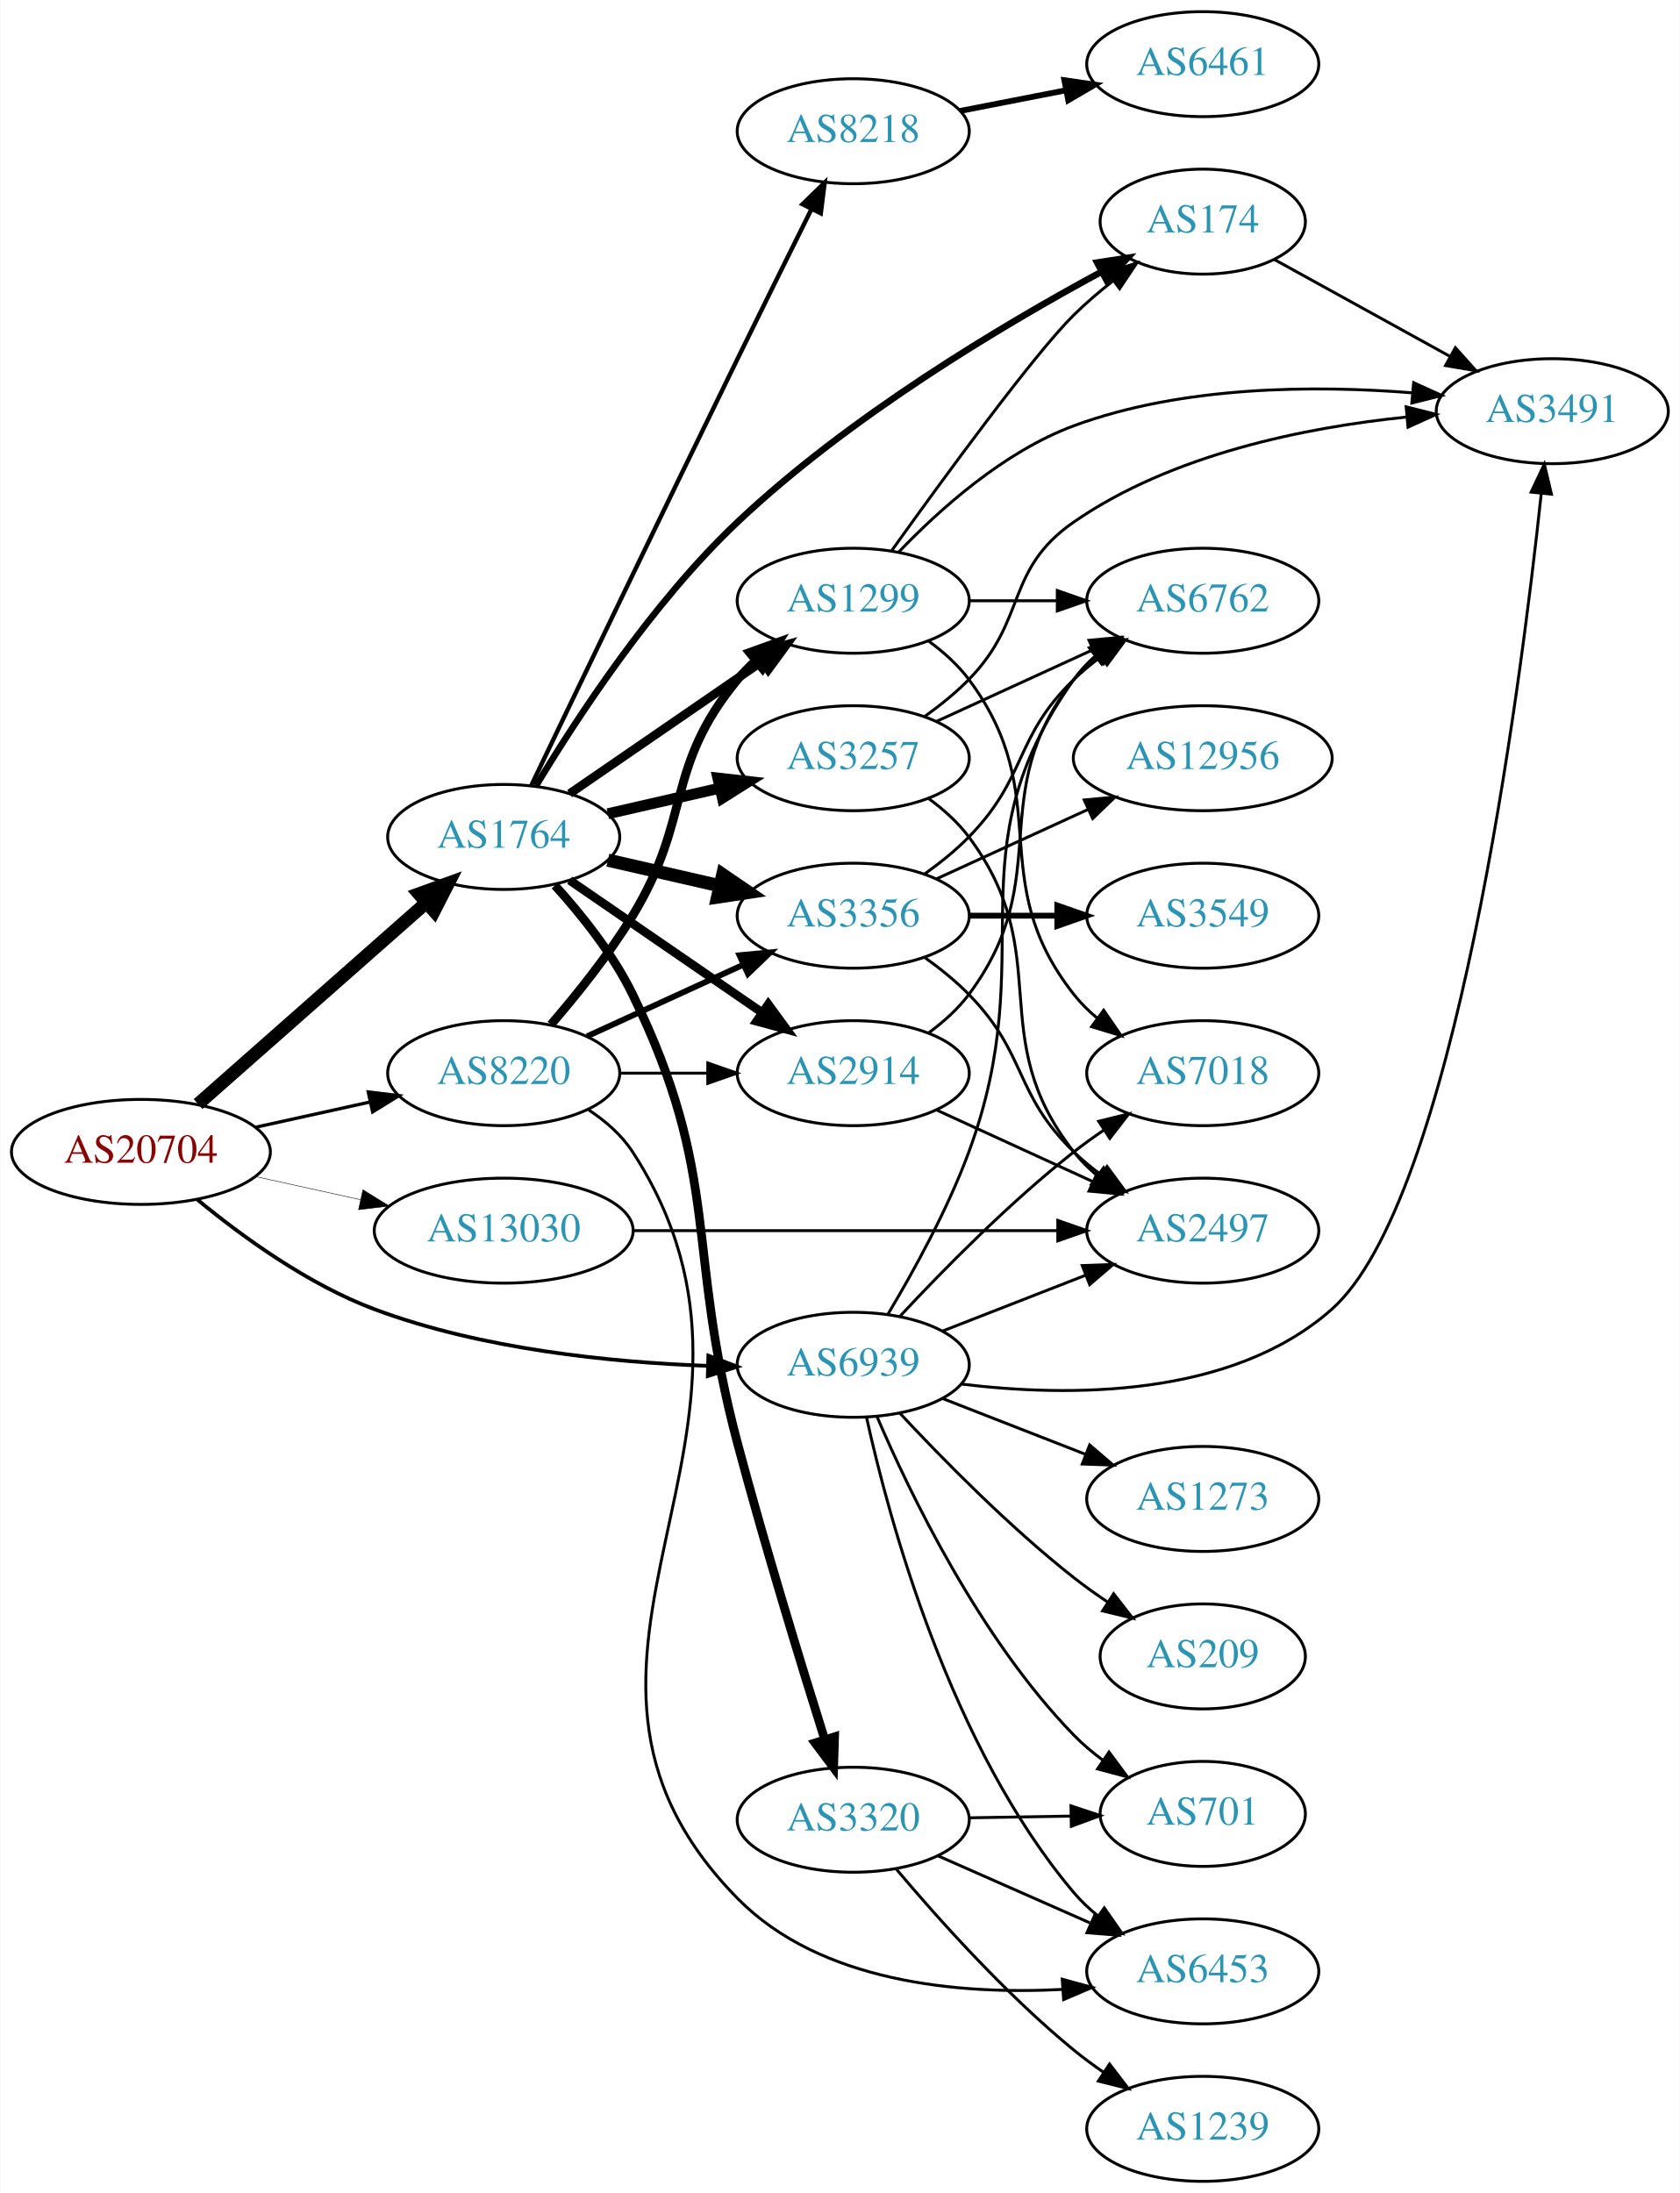
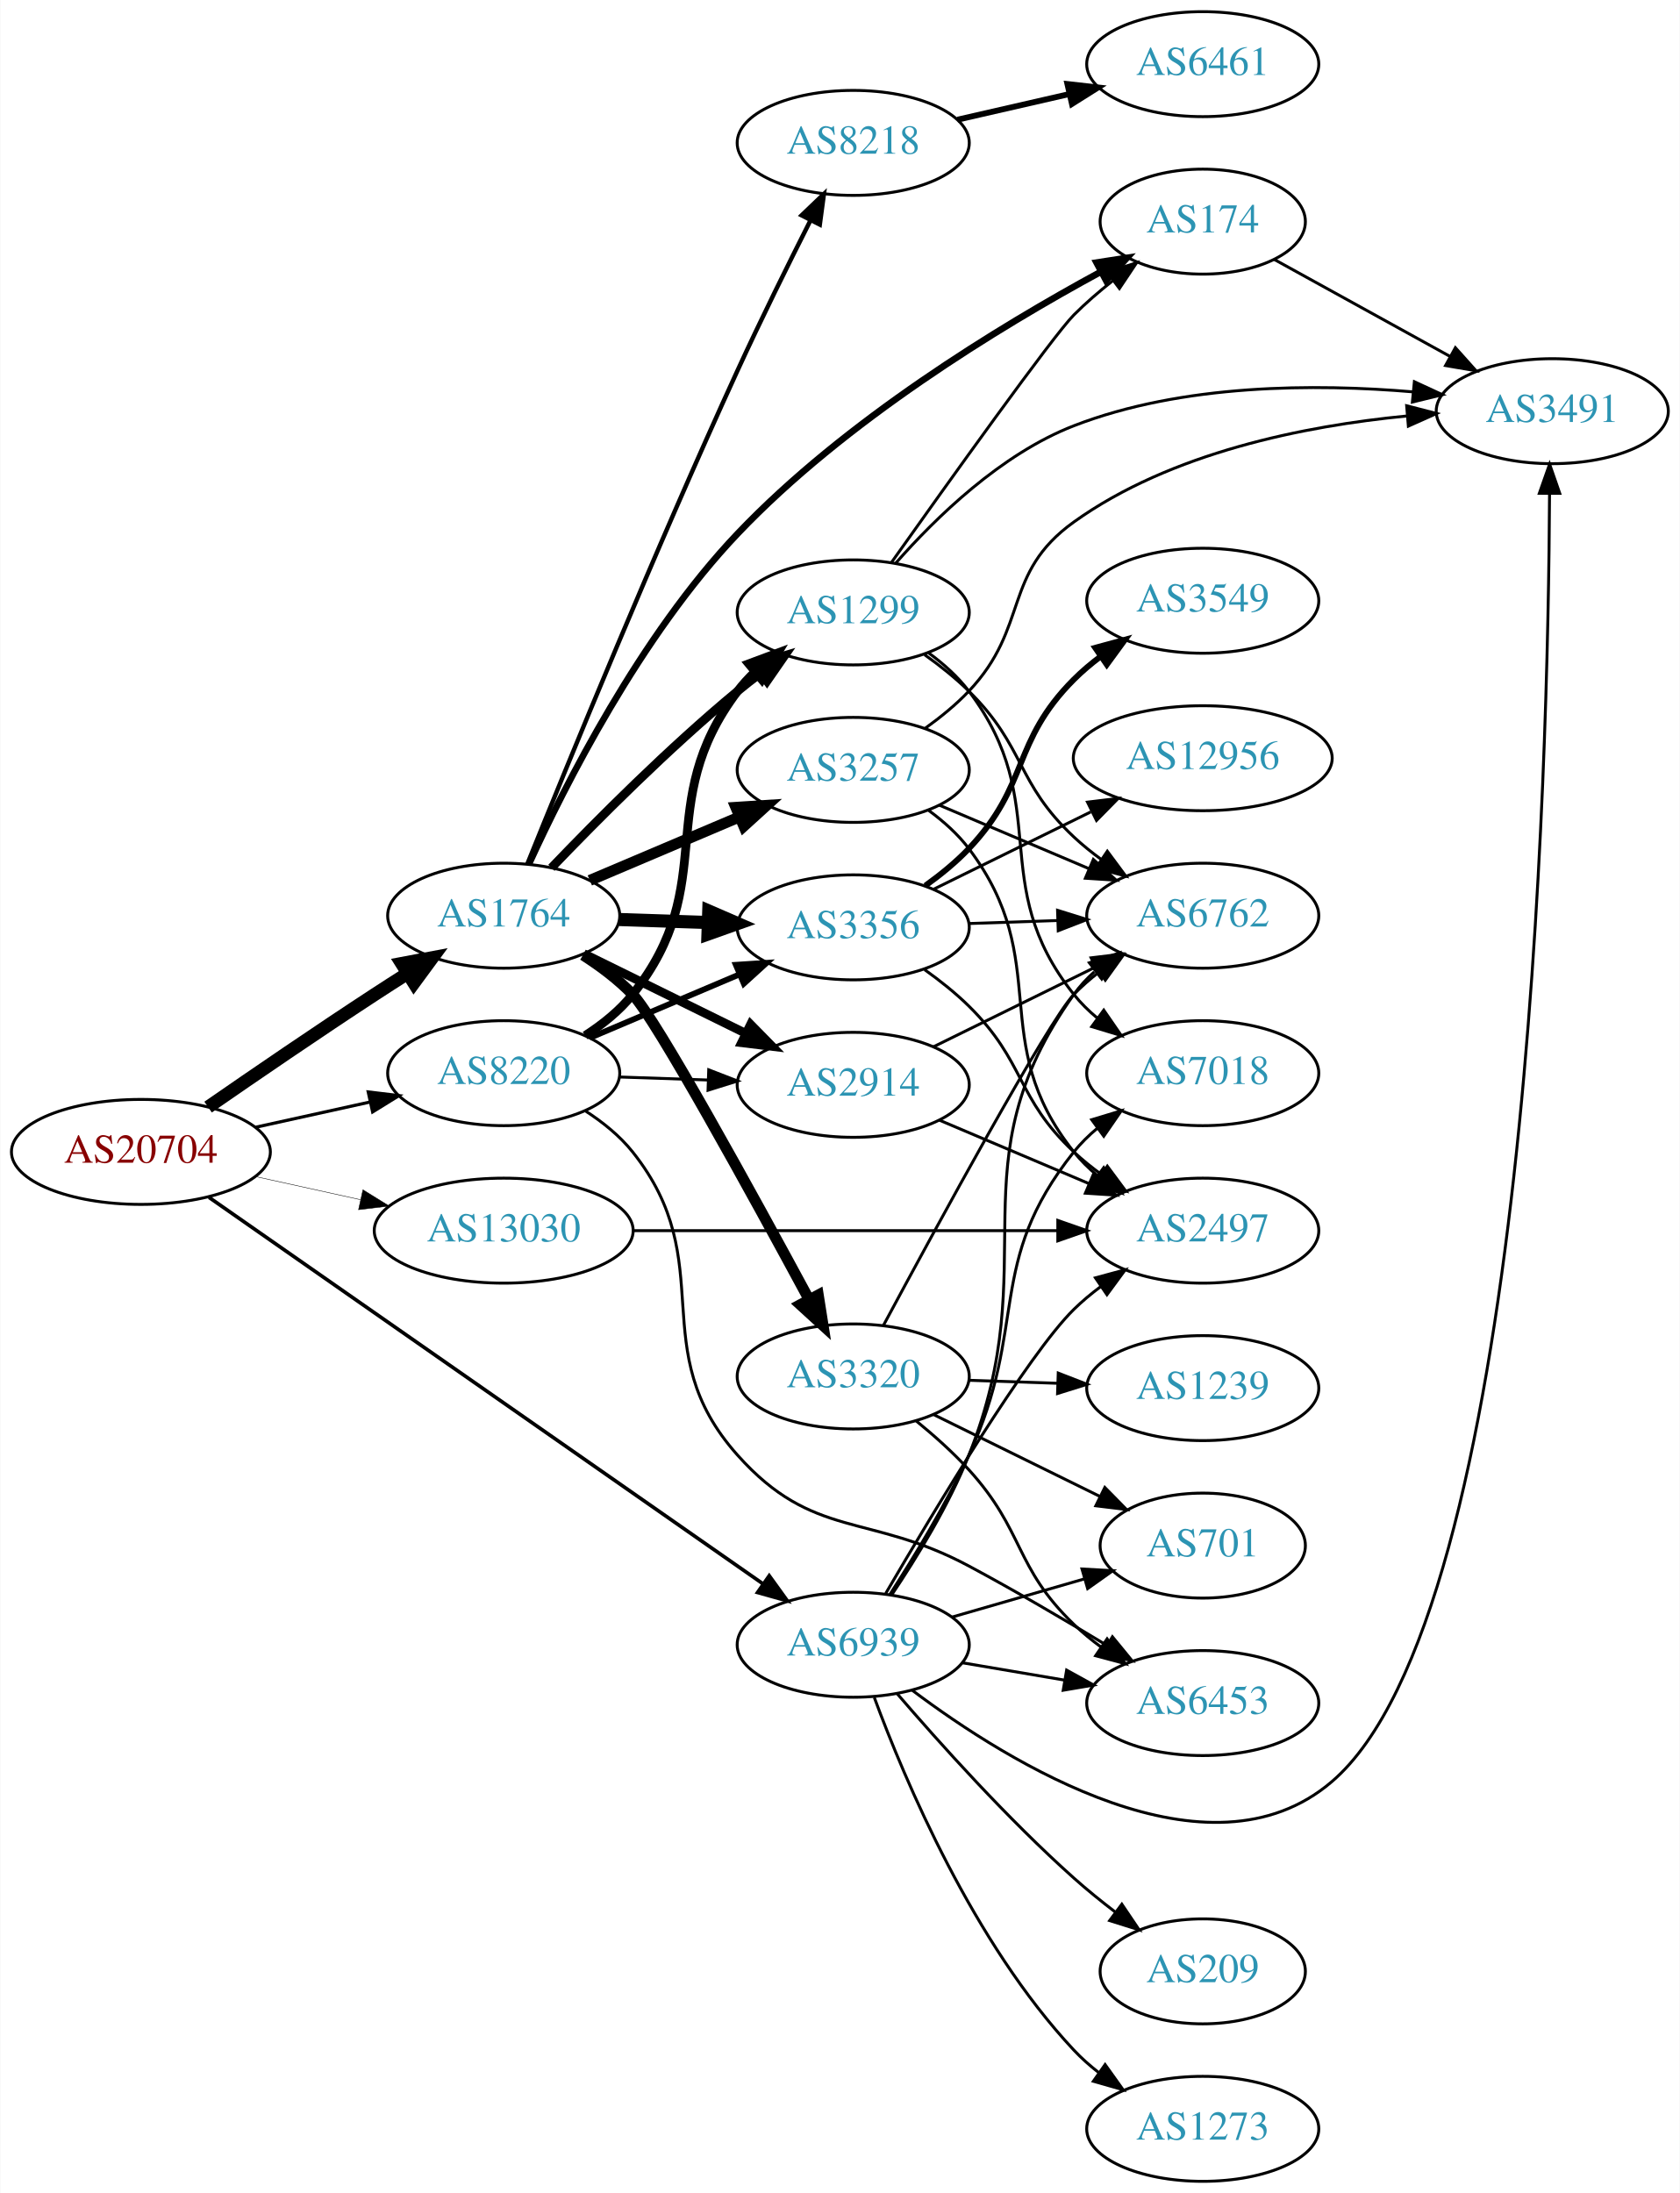
<svg xmlns="http://www.w3.org/2000/svg" xmlns:xlink="http://www.w3.org/1999/xlink" width="576pt" height="752pt" viewBox="0.00 0.00 575.76 752.00">
  <g id="graph0" class="graph" transform="scale(1 1) rotate(0) translate(4 748)">
    <polygon fill="white" stroke="none" points="-4,4 -4,-748 571.762,-748 571.762,4 -4,4" />
    <g id="node1" class="node">
      <g id="a_node1">
        <a xlink:href="/asn/20704" xlink:title="AS20704 ~ Hirschstettnerstr. 19-21 L1 [AT]">
          <ellipse fill="#ffffff" stroke="black" cx="44.196" cy="-353" rx="44.393" ry="18" />
          <text text-anchor="middle" x="44.196" y="-349.3" font-family="Times,serif" font-size="14.00" fill="#880000">AS20704</text>
        </a>
      </g>
    </g>
    <g id="node2" class="node">
      <g id="a_node2">
        <a xlink:href="/asn/1764" xlink:title="AS1764 ~ NEXTLAYER-AS [AT]">
-           <ellipse fill="#ffffff" stroke="black" cx="168.588" cy="-461" rx="39.794" ry="18" />
-           <text text-anchor="middle" x="168.588" y="-457.3" font-family="Times,serif" font-size="14.00" fill="#2c94b3">AS1764</text>
+           <ellipse fill="#ffffff" stroke="black" cx="168.588" cy="-434" rx="39.794" ry="18" />
+           <text text-anchor="middle" x="168.588" y="-430.3" font-family="Times,serif" font-size="14.00" fill="#2c94b3">AS1764</text>
        </a>
      </g>
    </g>
    <g id="edge1" class="edge">
-       <path fill="none" stroke="black" stroke-width="4.5" d="M63.785,-369.403C84.602,-387.772 118.478,-417.665 141.838,-438.278" />
-       <polygon fill="black" stroke="black" stroke-width="4.5" points="139.52,-441.484 149.623,-445.148 144.73,-435.579 139.52,-441.484" />
+       <path fill="none" stroke="black" stroke-width="4.5" d="M67.227,-368.367C83.029,-379.305 104.886,-394.261 124.392,-407 127.974,-409.339 131.745,-411.759 135.505,-414.144" />
+       <polygon fill="black" stroke="black" stroke-width="4.5" points="133.605,-417.601 144.166,-419.596 137.8,-410.936 133.605,-417.601" />
    </g>
    <g id="node3" class="node">
      <g id="a_node3">
        <a xlink:href="/asn/8220" xlink:title="AS8220 ~ COLT [GB]">
          <ellipse fill="#ffffff" stroke="black" cx="168.588" cy="-380" rx="39.794" ry="18" />
          <text text-anchor="middle" x="168.588" y="-376.3" font-family="Times,serif" font-size="14.00" fill="#2c94b3">AS8220</text>
        </a>
      </g>
    </g>
    <g id="edge2" class="edge">
-       <path fill="none" stroke="black" stroke-width="1.125" d="M83.586,-361.469C95.977,-364.202 109.824,-367.257 122.644,-370.085" />
-       <polygon fill="black" stroke="black" stroke-width="1.125" points="122.14,-373.558 132.659,-372.295 123.648,-366.722 122.14,-373.558" />
+       <path fill="none" stroke="black" stroke-width="1.086" d="M83.586,-361.469C95.977,-364.202 109.824,-367.257 122.644,-370.085" />
+       <polygon fill="black" stroke="black" stroke-width="1.086" points="122.14,-373.558 132.659,-372.295 123.648,-366.722 122.14,-373.558" />
    </g>
    <g id="node4" class="node">
      <g id="a_node4">
        <a xlink:href="/asn/13030" xlink:title="AS13030 ~ Init7 (Switzerland) Ltd. [CH]">
          <ellipse fill="#ffffff" stroke="black" cx="168.588" cy="-326" rx="44.393" ry="18" />
          <text text-anchor="middle" x="168.588" y="-322.3" font-family="Times,serif" font-size="14.00" fill="#2c94b3">AS13030</text>
        </a>
      </g>
    </g>
    <g id="edge3" class="edge">
-       <path fill="none" stroke="black" stroke-width="0.161" d="M83.586,-344.531C94.978,-342.018 107.6,-339.233 119.525,-336.603" />
-       <polygon fill="black" stroke="black" stroke-width="0.161" points="120.323,-340.011 129.335,-334.439 118.815,-333.175 120.323,-340.011" />
+       <path fill="none" stroke="black" stroke-width="0.155" d="M83.586,-344.531C94.978,-342.018 107.6,-339.233 119.525,-336.603" />
+       <polygon fill="black" stroke="black" stroke-width="0.155" points="120.323,-340.011 129.335,-334.439 118.815,-333.175 120.323,-340.011" />
    </g>
    <g id="node5" class="node">
      <g id="a_node5">
        <a xlink:href="/asn/6939" xlink:title="AS6939 ~ Hurricane Electric LLC [US]">
-           <ellipse fill="#ffffff" stroke="black" cx="288.431" cy="-280" rx="39.794" ry="18" />
-           <text text-anchor="middle" x="288.431" y="-276.3" font-family="Times,serif" font-size="14.00" fill="#2c94b3">AS6939</text>
+           <ellipse fill="#ffffff" stroke="black" cx="288.431" cy="-184" rx="39.794" ry="18" />
+           <text text-anchor="middle" x="288.431" y="-180.3" font-family="Times,serif" font-size="14.00" fill="#2c94b3">AS6939</text>
        </a>
      </g>
    </g>
    <g id="edge4" class="edge">
-       <path fill="none" stroke="black" stroke-width="1.286" d="M63.578,-336.62C78.763,-324.09 101.474,-307.554 124.392,-299 161.01,-285.333 205.19,-280.857 238.318,-279.646" />
-       <polygon fill="black" stroke="black" stroke-width="1.286" points="238.763,-283.135 248.662,-279.36 238.569,-276.138 238.763,-283.135" />
+       <path fill="none" stroke="black" stroke-width="1.241" d="M67.551,-337.404C111.305,-306.878 208.265,-239.231 257.498,-204.883" />
+       <polygon fill="black" stroke="black" stroke-width="1.241" points="259.629,-207.664 265.828,-199.072 255.624,-201.923 259.629,-207.664" />
    </g>
    <g id="node6" class="node">
      <g id="a_node6">
-         <a xlink:href="/asn/2914" xlink:title="AS2914 ~ NTT America, Inc. [US]">
-           <ellipse fill="#ffffff" stroke="black" cx="288.431" cy="-380" rx="39.794" ry="18" />
-           <text text-anchor="middle" x="288.431" y="-376.3" font-family="Times,serif" font-size="14.00" fill="#2c94b3">AS2914</text>
+         <a xlink:href="/asn/1299" xlink:title="AS1299 ~ Telia Carrier [EU]">
+           <ellipse fill="#ffffff" stroke="black" cx="288.431" cy="-538" rx="39.794" ry="18" />
+           <text text-anchor="middle" x="288.431" y="-534.3" font-family="Times,serif" font-size="14.00" fill="#2c94b3">AS1299</text>
        </a>
      </g>
    </g>
    <g id="edge5" class="edge">
-       <path fill="none" stroke="black" stroke-width="3" d="M191.202,-446.143C209.691,-433.435 236.505,-415.005 257.134,-400.825" />
-       <polygon fill="black" stroke="black" stroke-width="3" points="259.296,-403.586 265.555,-395.037 255.331,-397.817 259.296,-403.586" />
+       <path fill="none" stroke="black" stroke-width="3" d="M184.958,-450.422C200.422,-466.578 225.279,-491.578 248.784,-511 251.308,-513.085 253.987,-515.178 256.71,-517.225" />
+       <polygon fill="black" stroke="black" stroke-width="3" points="254.757,-520.132 264.905,-523.176 258.87,-514.468 254.757,-520.132" />
    </g>
    <g id="node7" class="node">
      <g id="a_node7">
-         <a xlink:href="/asn/3320" xlink:title="AS3320 ~ DTAG [DE]">
-           <ellipse fill="#ffffff" stroke="black" cx="288.431" cy="-124" rx="39.794" ry="18" />
-           <text text-anchor="middle" x="288.431" y="-120.3" font-family="Times,serif" font-size="14.00" fill="#2c94b3">AS3320</text>
+         <a xlink:href="/asn/3257" xlink:title="AS3257 ~ GTT [DE]">
+           <ellipse fill="#ffffff" stroke="black" cx="288.431" cy="-484" rx="39.794" ry="18" />
+           <text text-anchor="middle" x="288.431" y="-480.3" font-family="Times,serif" font-size="14.00" fill="#2c94b3">AS3257</text>
        </a>
      </g>
    </g>
    <g id="edge6" class="edge">
-       <path fill="none" stroke="black" stroke-width="3" d="M186.151,-444.367C195.271,-434.323 206.07,-420.823 212.784,-407 243.495,-343.774 230.69,-320.921 248.784,-253 258.189,-217.699 270.511,-177.431 278.685,-151.412" />
-       <polygon fill="black" stroke="black" stroke-width="3" points="282.031,-152.438 281.705,-141.848 275.356,-150.331 282.031,-152.438" />
+       <path fill="none" stroke="black" stroke-width="3.75" d="M198.115,-446.104C213.489,-452.627 232.665,-460.763 249.303,-467.823" />
+       <polygon fill="black" stroke="black" stroke-width="3.75" points="248.186,-471.151 258.759,-471.835 250.92,-464.707 248.186,-471.151" />
    </g>
    <g id="node8" class="node">
      <g id="a_node8">
-         <a xlink:href="/asn/1299" xlink:title="AS1299 ~ Telia Carrier [EU]">
-           <ellipse fill="#ffffff" stroke="black" cx="288.431" cy="-542" rx="39.794" ry="18" />
-           <text text-anchor="middle" x="288.431" y="-538.3" font-family="Times,serif" font-size="14.00" fill="#2c94b3">AS1299</text>
-         </a>
-       </g>
-     </g>
-     <g id="edge7" class="edge">
-       <path fill="none" stroke="black" stroke-width="3" d="M191.202,-475.857C209.691,-488.565 236.505,-506.995 257.134,-521.175" />
-       <polygon fill="black" stroke="black" stroke-width="3" points="255.331,-524.183 265.555,-526.963 259.296,-518.414 255.331,-524.183" />
-     </g>
-     <g id="node9" class="node">
-       <g id="a_node9">
-         <a xlink:href="/asn/3257" xlink:title="AS3257 ~ GTT [DE]">
-           <ellipse fill="#ffffff" stroke="black" cx="288.431" cy="-488" rx="39.794" ry="18" />
-           <text text-anchor="middle" x="288.431" y="-484.3" font-family="Times,serif" font-size="14.00" fill="#2c94b3">AS3257</text>
-         </a>
-       </g>
-     </g>
-     <g id="edge8" class="edge">
-       <path fill="none" stroke="black" stroke-width="3.75" d="M204.308,-468.955C216.307,-471.704 229.928,-474.825 242.621,-477.733" />
-       <polygon fill="black" stroke="black" stroke-width="3.75" points="242.023,-481.187 252.552,-480.009 243.587,-474.364 242.023,-481.187" />
-     </g>
-     <g id="node10" class="node">
-       <g id="a_node10">
        <a xlink:href="/asn/174" xlink:title="AS174 ~ Cogent Communications [US]">
          <ellipse fill="#ffffff" stroke="black" cx="408.273" cy="-672" rx="35.194" ry="18" />
          <text text-anchor="middle" x="408.273" y="-668.3" font-family="Times,serif" font-size="14.00" fill="#2c94b3">AS174</text>
        </a>
      </g>
    </g>
+     <g id="edge7" class="edge">
+       <path fill="none" stroke="black" stroke-width="2.25" d="M177.259,-451.724C189.484,-478.527 215.45,-529.953 248.784,-565 285.593,-603.7 338.728,-636.015 373.134,-654.688" />
+       <polygon fill="black" stroke="black" stroke-width="2.25" points="371.842,-657.966 382.312,-659.587 375.138,-651.79 371.842,-657.966" />
+     </g>
+     <g id="node9" class="node">
+       <g id="a_node9">
+         <a xlink:href="/asn/2914" xlink:title="AS2914 ~ NTT America, Inc. [US]">
+           <ellipse fill="#ffffff" stroke="black" cx="288.431" cy="-376" rx="39.794" ry="18" />
+           <text text-anchor="middle" x="288.431" y="-372.3" font-family="Times,serif" font-size="14.00" fill="#2c94b3">AS2914</text>
+         </a>
+       </g>
+     </g>
+     <g id="edge8" class="edge">
+       <path fill="none" stroke="black" stroke-width="3" d="M196.034,-420.984C212.446,-412.906 233.745,-402.423 251.653,-393.609" />
+       <polygon fill="black" stroke="black" stroke-width="3" points="253.239,-396.73 260.665,-389.174 250.147,-390.449 253.239,-396.73" />
+     </g>
+     <g id="node10" class="node">
+       <g id="a_node10">
+         <a xlink:href="/asn/3356" xlink:title="AS3356 ~ Level 3 Parent, LLC [US]">
+           <ellipse fill="#ffffff" stroke="black" cx="288.431" cy="-430" rx="39.794" ry="18" />
+           <text text-anchor="middle" x="288.431" y="-426.3" font-family="Times,serif" font-size="14.00" fill="#2c94b3">AS3356</text>
+         </a>
+       </g>
+     </g>
    <g id="edge9" class="edge">
-       <path fill="none" stroke="black" stroke-width="2.25" d="M179.709,-478.59C193.362,-501.305 219.382,-541.211 248.784,-569 287.043,-605.159 339.587,-636.446 373.49,-654.768" />
-       <polygon fill="black" stroke="black" stroke-width="2.25" points="372.06,-657.972 382.531,-659.586 375.352,-651.794 372.06,-657.972" />
+       <path fill="none" stroke="black" stroke-width="4.5" d="M208.174,-432.69C217.941,-432.359 228.557,-431.998 238.752,-431.652" />
+       <polygon fill="black" stroke="black" stroke-width="4.5" points="238.897,-435.587 248.758,-431.313 238.63,-427.717 238.897,-435.587" />
    </g>
    <g id="node11" class="node">
      <g id="a_node11">
-         <a xlink:href="/asn/3356" xlink:title="AS3356 ~ Level 3 Parent, LLC [US]">
-           <ellipse fill="#ffffff" stroke="black" cx="288.431" cy="-434" rx="39.794" ry="18" />
-           <text text-anchor="middle" x="288.431" y="-430.3" font-family="Times,serif" font-size="14.00" fill="#2c94b3">AS3356</text>
+         <a xlink:href="/asn/8218" xlink:title="AS8218 ~ legacy Neotelecoms [FR]">
+           <ellipse fill="#ffffff" stroke="black" cx="288.431" cy="-699" rx="39.794" ry="18" />
+           <text text-anchor="middle" x="288.431" y="-695.3" font-family="Times,serif" font-size="14.00" fill="#2c94b3">AS8218</text>
        </a>
      </g>
    </g>
    <g id="edge10" class="edge">
-       <path fill="none" stroke="black" stroke-width="4.5" d="M204.308,-453.045C216.307,-450.296 229.928,-447.175 242.621,-444.267" />
-       <polygon fill="black" stroke="black" stroke-width="4.5" points="243.684,-448.063 252.552,-441.991 241.926,-440.387 243.684,-448.063" />
+       <path fill="none" stroke="black" stroke-width="1.5" d="M176.668,-451.683C190.117,-485.052 220.546,-559.478 248.784,-621 256.697,-638.238 266.14,-657.322 273.711,-672.298" />
+       <polygon fill="black" stroke="black" stroke-width="1.5" points="270.73,-674.157 278.381,-681.486 276.97,-670.986 270.73,-674.157" />
    </g>
    <g id="node12" class="node">
      <g id="a_node12">
-         <a xlink:href="/asn/8218" xlink:title="AS8218 ~ legacy Neotelecoms [FR]">
-           <ellipse fill="#ffffff" stroke="black" cx="288.431" cy="-703" rx="39.794" ry="18" />
-           <text text-anchor="middle" x="288.431" y="-699.3" font-family="Times,serif" font-size="14.00" fill="#2c94b3">AS8218</text>
+         <a xlink:href="/asn/3320" xlink:title="AS3320 ~ DTAG [DE]">
+           <ellipse fill="#ffffff" stroke="black" cx="288.431" cy="-276" rx="39.794" ry="18" />
+           <text text-anchor="middle" x="288.431" y="-272.3" font-family="Times,serif" font-size="14.00" fill="#2c94b3">AS3320</text>
        </a>
      </g>
    </g>
    <g id="edge11" class="edge">
-       <path fill="none" stroke="black" stroke-width="1.5" d="M178.085,-478.745C192.521,-508.861 222.804,-571.888 248.784,-625 257.119,-642.038 266.57,-661.118 274.04,-676.142" />
-       <polygon fill="black" stroke="black" stroke-width="1.5" points="271.042,-677.974 278.631,-685.368 277.309,-674.855 271.042,-677.974" />
+       <path fill="none" stroke="black" stroke-width="3.75" d="M195.818,-420.499C201.829,-416.654 207.884,-412.104 212.784,-407 220.876,-398.572 253.991,-338.178 273.288,-302.405" />
+       <polygon fill="black" stroke="black" stroke-width="3.75" points="276.446,-303.923 278.103,-293.459 270.282,-300.606 276.446,-303.923" />
    </g>
    <g id="edge31" class="edge">
-       <path fill="none" stroke="black" d="M208.501,-380C218.054,-380 228.404,-380 238.367,-380" />
-       <polygon fill="black" stroke="black" points="238.559,-383.5 248.559,-380 238.559,-376.5 238.559,-383.5" />
+       <path fill="none" stroke="black" stroke-width="3" d="M196.515,-392.891C202.504,-396.754 208.376,-401.466 212.784,-407 243.262,-445.257 219.295,-471.976 248.784,-511 250.542,-513.326 252.559,-515.528 254.729,-517.595" />
+       <polygon fill="black" stroke="black" stroke-width="3" points="252.614,-520.388 262.542,-524.087 257.088,-515.004 252.614,-520.388" />
    </g>
    <g id="edge32" class="edge">
-       <path fill="none" stroke="black" stroke-width="3" d="M184.786,-396.677C193.661,-406.949 204.674,-420.666 212.784,-434 233.257,-467.658 223.72,-484.606 248.784,-515 250.639,-517.25 252.727,-519.396 254.945,-521.424" />
-       <polygon fill="black" stroke="black" stroke-width="3" points="252.881,-524.256 262.85,-527.844 257.294,-518.823 252.881,-524.256" />
+       <path fill="none" stroke="black" d="M208.174,-378.69C217.941,-378.359 228.557,-377.998 238.752,-377.652" />
+       <polygon fill="black" stroke="black" points="238.883,-381.15 248.758,-377.313 238.645,-374.154 238.883,-381.15" />
    </g>
    <g id="edge33" class="edge">
-       <path fill="none" stroke="black" stroke-width="2" d="M197.217,-392.661C213.174,-399.973 233.445,-409.261 250.727,-417.181" />
-       <polygon fill="black" stroke="black" stroke-width="2" points="249.426,-420.435 259.975,-421.419 252.342,-414.071 249.426,-420.435" />
-     </g>
-     <g id="node13" class="node">
-       <g id="a_node13">
+       <path fill="none" stroke="black" stroke-width="2" d="M198.115,-392.104C213.489,-398.627 232.665,-406.763 249.303,-413.823" />
+       <polygon fill="black" stroke="black" stroke-width="2" points="248.186,-417.151 258.759,-417.835 250.92,-410.707 248.186,-417.151" />
+     </g>
+     <g id="node21" class="node">
+       <g id="a_node21">
        <a xlink:href="/asn/6453" xlink:title="AS6453 ~ TATA COMMUNICATIONS (AMERICA) INC [US]">
-           <ellipse fill="#ffffff" stroke="black" cx="408.273" cy="-72" rx="39.794" ry="18" />
-           <text text-anchor="middle" x="408.273" y="-68.3" font-family="Times,serif" font-size="14.00" fill="#2c94b3">AS6453</text>
-         </a>
-       </g>
-     </g>
-     <g id="edge30" class="edge">
-       <path fill="none" stroke="black" d="M197.749,-367.383C203.55,-363.552 209.027,-358.785 212.784,-353 275.359,-256.637 168.223,-178.922 248.784,-97 277.227,-68.077 324.596,-63.97 360.155,-65.805" />
-       <polygon fill="black" stroke="black" points="360.093,-69.309 370.31,-66.504 360.574,-62.325 360.093,-69.309" />
-     </g>
-     <g id="node19" class="node">
-       <g id="a_node19">
+           <ellipse fill="#ffffff" stroke="black" cx="408.273" cy="-164" rx="39.794" ry="18" />
+           <text text-anchor="middle" x="408.273" y="-160.3" font-family="Times,serif" font-size="14.00" fill="#2c94b3">AS6453</text>
+         </a>
+       </g>
+     </g>
+     <g id="edge34" class="edge">
+       <path fill="none" stroke="black" d="M196.515,-367.109C202.504,-363.246 208.376,-358.534 212.784,-353 243.262,-314.743 216.218,-285.495 248.784,-249 274.803,-219.842 293.619,-229.435 328.077,-211 343.805,-202.586 360.865,-192.579 375.109,-183.966" />
+       <polygon fill="black" stroke="black" points="377.301,-186.73 384.021,-178.538 373.66,-180.751 377.301,-186.73" />
+     </g>
+     <g id="node14" class="node">
+       <g id="a_node14">
        <a xlink:href="/asn/2497" xlink:title="AS2497 ~ Internet Initiative Japan Inc. [JP]">
          <ellipse fill="#ffffff" stroke="black" cx="408.273" cy="-326" rx="39.794" ry="18" />
          <text text-anchor="middle" x="408.273" y="-322.3" font-family="Times,serif" font-size="14.00" fill="#2c94b3">AS2497</text>
        </a>
      </g>
    </g>
-     <g id="edge34" class="edge">
+     <g id="edge35" class="edge">
      <path fill="none" stroke="black" d="M212.907,-326C253.975,-326 315.589,-326 358.396,-326" />
      <polygon fill="black" stroke="black" points="358.579,-329.5 368.579,-326 358.579,-322.5 358.579,-329.5" />
    </g>
+     <g id="node13" class="node">
+       <g id="a_node13">
+         <a xlink:href="/asn/3491" xlink:title="AS3491 ~ PCCW Global, Inc. [US]">
+           <ellipse fill="#ffffff" stroke="black" cx="528.116" cy="-607" rx="39.794" ry="18" />
+           <text text-anchor="middle" x="528.116" y="-603.3" font-family="Times,serif" font-size="14.00" fill="#2c94b3">AS3491</text>
+         </a>
+       </g>
+     </g>
+     <g id="edge37" class="edge">
+       <path fill="none" stroke="black" d="M308.65,-168.401C341.803,-143.47 410.238,-100.946 452.469,-137 519.939,-194.599 526.741,-486.293 527.182,-578.807" />
+       <polygon fill="black" stroke="black" points="523.682,-578.841 527.207,-588.832 530.681,-578.823 523.682,-578.841" />
+     </g>
    <g id="edge40" class="edge">
-       <path fill="none" stroke="black" d="M293.015,-261.885C300.7,-226.939 321.622,-149.235 364.077,-99 366.503,-96.129 369.315,-93.468 372.316,-91.025" />
-       <polygon fill="black" stroke="black" points="374.505,-93.761 380.572,-85.076 370.412,-88.082 374.505,-93.761" />
+       <path fill="none" stroke="black" d="M299.581,-201.612C316.039,-229.806 348.291,-283.482 364.077,-299 366.905,-301.78 370.068,-304.415 373.362,-306.87" />
+       <polygon fill="black" stroke="black" points="371.473,-309.818 381.701,-312.582 375.429,-304.043 371.473,-309.818" />
    </g>
    <g id="node15" class="node">
      <g id="a_node15">
-         <a xlink:href="/asn/701" xlink:title="AS701 ~ UUNET [US]">
-           <ellipse fill="#ffffff" stroke="black" cx="408.273" cy="-126" rx="35.194" ry="18" />
-           <text text-anchor="middle" x="408.273" y="-122.3" font-family="Times,serif" font-size="14.00" fill="#2c94b3">AS701</text>
-         </a>
-       </g>
-     </g>
-     <g id="edge41" class="edge">
-       <path fill="none" stroke="black" d="M296.585,-262.228C307.846,-235.925 331.794,-186.176 364.077,-153 367.061,-149.934 370.459,-147.062 374.009,-144.422" />
-       <polygon fill="black" stroke="black" points="376.136,-147.208 382.444,-138.695 372.204,-141.417 376.136,-147.208" />
+         <a xlink:href="/asn/6762" xlink:title="AS6762 ~ TELECOM ITALIA SPARKLE S.p.A. [IT]">
+           <ellipse fill="#ffffff" stroke="black" cx="408.273" cy="-434" rx="39.794" ry="18" />
+           <text text-anchor="middle" x="408.273" y="-430.3" font-family="Times,serif" font-size="14.00" fill="#2c94b3">AS6762</text>
+         </a>
+       </g>
+     </g>
+     <g id="edge38" class="edge">
+       <path fill="none" stroke="black" d="M301.661,-201.16C310.181,-213.838 321.207,-231.811 328.077,-249 354.806,-315.878 322.342,-348.303 364.077,-407 366.076,-409.811 368.468,-412.392 371.088,-414.748" />
+       <polygon fill="black" stroke="black" points="369.39,-417.856 379.462,-421.146 373.64,-412.294 369.39,-417.856" />
    </g>
    <g id="node16" class="node">
      <g id="a_node16">
-         <a xlink:href="/asn/6762" xlink:title="AS6762 ~ TELECOM ITALIA SPARKLE S.p.A. [IT]">
-           <ellipse fill="#ffffff" stroke="black" cx="408.273" cy="-542" rx="39.794" ry="18" />
-           <text text-anchor="middle" x="408.273" y="-538.3" font-family="Times,serif" font-size="14.00" fill="#2c94b3">AS6762</text>
-         </a>
-       </g>
-     </g>
-     <g id="edge38" class="edge">
-       <path fill="none" stroke="black" d="M300.347,-297.381C308.973,-311.797 320.744,-333.084 328.077,-353 353.561,-422.214 321.498,-454.775 364.077,-515 366.068,-517.816 368.455,-520.401 371.071,-522.76" />
-       <polygon fill="black" stroke="black" points="369.371,-525.865 379.44,-529.162 373.624,-520.306 369.371,-525.865" />
-     </g>
-     <g id="edge36" class="edge">
-       <path fill="none" stroke="black" d="M319.167,-291.608C333.961,-297.382 352.039,-304.439 367.96,-310.654" />
-       <polygon fill="black" stroke="black" points="366.958,-314.02 377.546,-314.396 369.503,-307.499 366.958,-314.02" />
-     </g>
-     <g id="node20" class="node">
-       <g id="a_node20">
        <a xlink:href="/asn/7018" xlink:title="AS7018 ~ AT&amp;T Services, Inc. [US]">
          <ellipse fill="#ffffff" stroke="black" cx="408.273" cy="-380" rx="39.794" ry="18" />
          <text text-anchor="middle" x="408.273" y="-376.3" font-family="Times,serif" font-size="14.00" fill="#2c94b3">AS7018</text>
        </a>
      </g>
    </g>
-     <g id="edge39" class="edge">
-       <path fill="none" stroke="black" d="M304.528,-296.712C318.994,-312.235 341.851,-335.519 364.077,-353 367.362,-355.583 370.905,-358.133 374.501,-360.573" />
-       <polygon fill="black" stroke="black" points="372.595,-363.509 382.885,-366.033 376.415,-357.643 372.595,-363.509" />
-     </g>
-     <g id="node21" class="node">
-       <g id="a_node21">
-         <a xlink:href="/asn/3491" xlink:title="AS3491 ~ PCCW Global, Inc. [US]">
-           <ellipse fill="#ffffff" stroke="black" cx="528.116" cy="-607" rx="39.794" ry="18" />
-           <text text-anchor="middle" x="528.116" y="-603.3" font-family="Times,serif" font-size="14.00" fill="#2c94b3">AS3491</text>
-         </a>
-       </g>
-     </g>
-     <g id="edge37" class="edge">
-       <path fill="none" stroke="black" d="M325.59,-273.386C362.14,-268.919 418.007,-268.497 452.469,-299 494.511,-336.21 516.961,-509.833 524.338,-578.726" />
-       <polygon fill="black" stroke="black" points="520.875,-579.263 525.393,-588.846 527.837,-578.537 520.875,-579.263" />
+     <g id="edge41" class="edge">
+       <path fill="none" stroke="black" d="M300.924,-201.131C309.192,-213.942 320.224,-232.092 328.077,-249 348.682,-293.361 333.599,-314.743 364.077,-353 366.419,-355.94 369.174,-358.648 372.14,-361.119" />
+       <polygon fill="black" stroke="black" points="370.206,-364.041 380.347,-367.109 374.333,-358.386 370.206,-364.041" />
+     </g>
+     <g id="edge36" class="edge">
+       <path fill="none" stroke="black" d="M325.749,-177.836C336.838,-175.954 349.185,-173.859 360.848,-171.879" />
+       <polygon fill="black" stroke="black" points="361.599,-175.302 370.872,-170.178 360.428,-168.401 361.599,-175.302" />
+     </g>
+     <g id="node22" class="node">
+       <g id="a_node22">
+         <a xlink:href="/asn/701" xlink:title="AS701 ~ UUNET [US]">
+           <ellipse fill="#ffffff" stroke="black" cx="408.273" cy="-218" rx="35.194" ry="18" />
+           <text text-anchor="middle" x="408.273" y="-214.3" font-family="Times,serif" font-size="14.00" fill="#2c94b3">AS701</text>
+         </a>
+       </g>
+     </g>
+     <g id="edge43" class="edge">
+       <path fill="none" stroke="black" d="M322.257,-193.471C336.311,-197.526 352.848,-202.297 367.583,-206.549" />
+       <polygon fill="black" stroke="black" points="366.866,-209.984 377.444,-209.394 368.806,-203.259 366.866,-209.984" />
    </g>
    <g id="node23" class="node">
      <g id="a_node23">
-         <a xlink:href="/asn/1273" xlink:title="AS1273 ~ Vodafone Group PLC [EU]">
-           <ellipse fill="#ffffff" stroke="black" cx="408.273" cy="-234" rx="39.794" ry="18" />
-           <text text-anchor="middle" x="408.273" y="-230.3" font-family="Times,serif" font-size="14.00" fill="#2c94b3">AS1273</text>
-         </a>
-       </g>
-     </g>
-     <g id="edge35" class="edge">
-       <path fill="none" stroke="black" d="M319.167,-268.392C333.961,-262.618 352.039,-255.561 367.96,-249.346" />
-       <polygon fill="black" stroke="black" points="369.503,-252.501 377.546,-245.604 366.958,-245.98 369.503,-252.501" />
+         <a xlink:href="/asn/209" xlink:title="AS209 ~ CenturyLink Communications, LLC [US]">
+           <ellipse fill="#ffffff" stroke="black" cx="408.273" cy="-72" rx="35.194" ry="18" />
+           <text text-anchor="middle" x="408.273" y="-68.3" font-family="Times,serif" font-size="14.00" fill="#2c94b3">AS209</text>
+         </a>
+       </g>
+     </g>
+     <g id="edge39" class="edge">
+       <path fill="none" stroke="black" d="M303.484,-167.227C317.914,-150.431 341.404,-124.241 364.077,-104 368.537,-100.018 373.47,-96.025 378.36,-92.276" />
+       <polygon fill="black" stroke="black" points="380.53,-95.024 386.457,-86.242 376.348,-89.411 380.53,-95.024" />
    </g>
    <g id="node24" class="node">
      <g id="a_node24">
-         <a xlink:href="/asn/209" xlink:title="AS209 ~ CenturyLink Communications, LLC [US]">
-           <ellipse fill="#ffffff" stroke="black" cx="408.273" cy="-180" rx="35.194" ry="18" />
-           <text text-anchor="middle" x="408.273" y="-176.3" font-family="Times,serif" font-size="14.00" fill="#2c94b3">AS209</text>
+         <a xlink:href="/asn/1273" xlink:title="AS1273 ~ Vodafone Group PLC [EU]">
+           <ellipse fill="#ffffff" stroke="black" cx="408.273" cy="-18" rx="39.794" ry="18" />
+           <text text-anchor="middle" x="408.273" y="-14.3" font-family="Times,serif" font-size="14.00" fill="#2c94b3">AS1273</text>
        </a>
      </g>
    </g>
    <g id="edge42" class="edge">
-       <path fill="none" stroke="black" d="M304.528,-263.288C318.994,-247.765 341.851,-224.481 364.077,-207 367.694,-204.155 371.625,-201.352 375.593,-198.69" />
-       <polygon fill="black" stroke="black" points="377.718,-201.485 384.232,-193.128 373.929,-195.599 377.718,-201.485" />
+       <path fill="none" stroke="black" d="M295.649,-165.93C306.139,-137.503 329.631,-81.792 364.077,-45 366.646,-42.256 369.553,-39.679 372.614,-37.29" />
+       <polygon fill="black" stroke="black" points="374.794,-40.035 380.952,-31.414 370.762,-34.313 374.794,-40.035" />
    </g>
    <g id="edge20" class="edge">
-       <path fill="none" stroke="black" d="M314.362,-393.882C319.438,-397.611 324.356,-402.016 328.077,-407 358.349,-447.542 332.779,-475.246 364.077,-515 366.402,-517.953 369.146,-520.67 372.105,-523.147" />
-       <polygon fill="black" stroke="black" points="370.165,-526.064 380.302,-529.145 374.298,-520.415 370.165,-526.064" />
+       <path fill="none" stroke="black" d="M301.508,-555.085C320.738,-582.198 356.883,-632.764 364.077,-640 368.108,-644.054 372.682,-648 377.31,-651.657" />
+       <polygon fill="black" stroke="black" points="375.496,-654.673 385.59,-657.89 379.706,-649.08 375.496,-654.673" />
+     </g>
+     <g id="edge21" class="edge">
+       <path fill="none" stroke="black" d="M303.075,-554.966C316.674,-570.439 339.087,-592.316 364.077,-602 401.288,-616.42 446.936,-616.48 480.457,-613.619" />
+       <polygon fill="black" stroke="black" points="480.832,-617.099 490.448,-612.65 480.156,-610.132 480.832,-617.099" />
    </g>
    <g id="edge19" class="edge">
-       <path fill="none" stroke="black" d="M317.06,-367.339C333.017,-360.027 353.287,-350.739 370.57,-342.819" />
-       <polygon fill="black" stroke="black" points="372.185,-345.929 379.818,-338.581 369.269,-339.565 372.185,-345.929" />
+       <path fill="none" stroke="black" d="M312.907,-523.493C318.168,-519.739 323.531,-515.482 328.077,-511 347.577,-491.775 344.092,-479.719 364.077,-461 366.972,-458.289 370.178,-455.699 373.497,-453.271" />
+       <polygon fill="black" stroke="black" points="375.557,-456.103 381.869,-447.593 371.628,-450.31 375.557,-456.103" />
+     </g>
+     <g id="edge18" class="edge">
+       <path fill="none" stroke="black" d="M314.319,-524.087C319.397,-520.359 324.327,-515.963 328.077,-511 357.566,-471.976 333.599,-445.257 364.077,-407 366.419,-404.06 369.174,-401.352 372.14,-398.881" />
+       <polygon fill="black" stroke="black" points="374.333,-401.614 380.347,-392.891 370.206,-395.959 374.333,-401.614" />
+     </g>
+     <g id="edge14" class="edge">
+       <path fill="none" stroke="black" d="M313.133,-498.285C318.385,-502.048 323.687,-506.365 328.077,-511 348.94,-533.028 339.422,-551.319 364.077,-569 397.361,-592.869 443.405,-601.974 478.076,-605.337" />
+       <polygon fill="black" stroke="black" points="478.186,-608.859 488.444,-606.206 478.771,-601.883 478.186,-608.859" />
+     </g>
+     <g id="edge13" class="edge">
+       <path fill="none" stroke="black" d="M314.319,-470.087C319.397,-466.359 324.327,-461.963 328.077,-457 357.566,-417.976 333.599,-391.257 364.077,-353 366.419,-350.06 369.174,-347.352 372.14,-344.881" />
+       <polygon fill="black" stroke="black" points="374.333,-347.614 380.347,-338.891 370.206,-341.959 374.333,-347.614" />
+     </g>
+     <g id="edge15" class="edge">
+       <path fill="none" stroke="black" d="M317.957,-471.896C333.331,-465.373 352.507,-457.237 369.146,-450.177" />
+       <polygon fill="black" stroke="black" points="370.763,-453.293 378.601,-446.165 368.028,-446.849 370.763,-453.293" />
    </g>
    <g id="edge12" class="edge">
-       <path fill="none" stroke="black" d="M317.358,-111.677C332.947,-104.798 352.583,-96.133 369.525,-88.657" />
-       <polygon fill="black" stroke="black" points="371.403,-91.654 379.138,-84.415 368.577,-85.25 371.403,-91.654" />
-     </g>
-     <g id="node14" class="node">
-       <g id="a_node14">
-         <a xlink:href="/asn/1239" xlink:title="AS1239 ~ Sprint [US]">
-           <ellipse fill="#ffffff" stroke="black" cx="408.273" cy="-18" rx="39.794" ry="18" />
-           <text text-anchor="middle" x="408.273" y="-14.3" font-family="Times,serif" font-size="14.00" fill="#2c94b3">AS1239</text>
-         </a>
-       </g>
-     </g>
-     <g id="edge13" class="edge">
-       <path fill="none" stroke="black" d="M303.195,-107.074C317.4,-90.206 340.719,-64.129 364.077,-45 367.31,-42.352 370.821,-39.762 374.398,-37.299" />
-       <polygon fill="black" stroke="black" points="376.319,-40.224 382.761,-31.813 372.48,-34.371 376.319,-40.224" />
-     </g>
-     <g id="edge14" class="edge">
-       <path fill="none" stroke="black" d="M328.343,-124.66C339.43,-124.849 351.59,-125.055 362.972,-125.248" />
-       <polygon fill="black" stroke="black" points="363.096,-128.751 373.154,-125.421 363.215,-121.752 363.096,-128.751" />
-     </g>
-     <g id="edge23" class="edge">
-       <path fill="none" stroke="black" d="M301.639,-559.209C319.038,-583.523 350.376,-626.48 364.077,-640 368.146,-644.015 372.741,-647.941 377.377,-651.59" />
-       <polygon fill="black" stroke="black" points="375.565,-654.607 385.661,-657.819 379.772,-649.012 375.565,-654.607" />
-     </g>
-     <g id="edge22" class="edge">
-       <path fill="none" stroke="black" d="M328.343,-542C337.897,-542 348.246,-542 358.209,-542" />
-       <polygon fill="black" stroke="black" points="358.402,-545.5 368.402,-542 358.402,-538.5 358.402,-545.5" />
-     </g>
-     <g id="edge21" class="edge">
-       <path fill="none" stroke="black" d="M314.362,-528.118C319.438,-524.389 324.356,-519.984 328.077,-515 358.349,-474.458 332.779,-446.754 364.077,-407 366.402,-404.047 369.146,-401.33 372.105,-398.853" />
-       <polygon fill="black" stroke="black" points="374.298,-401.585 380.302,-392.855 370.165,-395.936 374.298,-401.585" />
-     </g>
-     <g id="edge24" class="edge">
-       <path fill="none" stroke="black" d="M304.099,-558.759C317.924,-573.217 340.058,-593.127 364.077,-602 401.392,-615.784 446.844,-615.947 480.269,-613.286" />
-       <polygon fill="black" stroke="black" points="480.592,-616.771 490.234,-612.382 479.959,-609.8 480.592,-616.771" />
-     </g>
-     <g id="edge26" class="edge">
-       <path fill="none" stroke="black" d="M317.06,-500.661C333.017,-507.973 353.287,-517.261 370.57,-525.181" />
-       <polygon fill="black" stroke="black" points="369.269,-528.435 379.818,-529.419 372.185,-522.071 369.269,-528.435" />
-     </g>
-     <g id="edge27" class="edge">
-       <path fill="none" stroke="black" d="M314.362,-474.118C319.438,-470.389 324.356,-465.984 328.077,-461 358.349,-420.458 332.779,-392.754 364.077,-353 366.402,-350.047 369.146,-347.33 372.105,-344.853" />
-       <polygon fill="black" stroke="black" points="374.298,-347.585 380.302,-338.855 370.165,-341.936 374.298,-347.585" />
-     </g>
-     <g id="edge25" class="edge">
-       <path fill="none" stroke="black" d="M313.025,-502.389C318.281,-506.148 323.613,-510.437 328.077,-515 348.25,-535.617 340.367,-552.573 364.077,-569 397.636,-592.25 443.454,-601.426 477.975,-604.973" />
-       <polygon fill="black" stroke="black" points="478.026,-608.492 488.299,-605.903 478.653,-601.52 478.026,-608.492" />
-     </g>
-     <g id="edge28" class="edge">
      <path fill="none" stroke="black" d="M432.837,-659.003C450.117,-649.472 473.833,-636.39 493.156,-625.731" />
      <polygon fill="black" stroke="black" points="494.897,-628.768 501.963,-620.874 491.517,-622.639 494.897,-628.768" />
    </g>
-     <g id="edge15" class="edge">
-       <path fill="none" stroke="black" d="M313.025,-448.389C318.281,-452.148 323.613,-456.437 328.077,-461 348.25,-481.617 343.384,-494.906 364.077,-515 366.922,-517.763 370.096,-520.386 373.396,-522.834" />
-       <polygon fill="black" stroke="black" points="371.513,-525.786 381.744,-528.538 375.462,-520.006 371.513,-525.786" />
+     <g id="edge17" class="edge">
+       <path fill="none" stroke="black" d="M317.957,-363.896C333.331,-357.373 352.507,-349.237 369.146,-342.177" />
+       <polygon fill="black" stroke="black" points="370.763,-345.293 378.601,-338.165 368.028,-338.849 370.763,-345.293" />
+     </g>
+     <g id="edge16" class="edge">
+       <path fill="none" stroke="black" d="M315.877,-389.016C332.288,-397.094 353.588,-407.577 371.496,-416.391" />
+       <polygon fill="black" stroke="black" points="369.99,-419.551 380.508,-420.826 373.081,-413.27 369.99,-419.551" />
+     </g>
+     <g id="edge23" class="edge">
+       <path fill="none" stroke="black" d="M312.907,-415.493C318.168,-411.739 323.531,-407.482 328.077,-403 347.577,-383.775 344.092,-371.719 364.077,-353 366.972,-350.289 370.178,-347.699 373.497,-345.271" />
+       <polygon fill="black" stroke="black" points="375.557,-348.103 381.869,-339.593 371.628,-342.31 375.557,-348.103" />
+     </g>
+     <g id="edge25" class="edge">
+       <path fill="none" stroke="black" d="M328.017,-431.31C337.784,-431.641 348.4,-432.002 358.594,-432.348" />
+       <polygon fill="black" stroke="black" points="358.488,-435.846 368.601,-432.687 358.725,-428.85 358.488,-435.846" />
    </g>
    <g id="node17" class="node">
      <g id="a_node17">
+         <a xlink:href="/asn/3549" xlink:title="AS3549 ~ Level 3 Parent, LLC [US]">
+           <ellipse fill="#ffffff" stroke="black" cx="408.273" cy="-542" rx="39.794" ry="18" />
+           <text text-anchor="middle" x="408.273" y="-538.3" font-family="Times,serif" font-size="14.00" fill="#2c94b3">AS3549</text>
+         </a>
+       </g>
+     </g>
+     <g id="edge22" class="edge">
+       <path fill="none" stroke="black" stroke-width="2" d="M313.133,-444.285C318.385,-448.048 323.687,-452.365 328.077,-457 348.94,-479.028 342.658,-493.513 364.077,-515 366.877,-517.809 370.022,-520.462 373.304,-522.928" />
+       <polygon fill="black" stroke="black" stroke-width="2" points="371.407,-525.871 381.629,-528.654 375.374,-520.103 371.407,-525.871" />
+     </g>
+     <g id="node18" class="node">
+       <g id="a_node18">
        <a xlink:href="/asn/12956" xlink:title="AS12956 ~ TELXIUS [ES]">
          <ellipse fill="#ffffff" stroke="black" cx="408.273" cy="-488" rx="44.393" ry="18" />
          <text text-anchor="middle" x="408.273" y="-484.3" font-family="Times,serif" font-size="14.00" fill="#2c94b3">AS12956</text>
        </a>
      </g>
    </g>
-     <g id="edge16" class="edge">
-       <path fill="none" stroke="black" d="M317.06,-446.661C332.557,-453.762 352.124,-462.728 369.071,-470.494" />
-       <polygon fill="black" stroke="black" points="367.624,-473.681 378.173,-474.665 370.54,-467.317 367.624,-473.681" />
-     </g>
-     <g id="node18" class="node">
-       <g id="a_node18">
-         <a xlink:href="/asn/3549" xlink:title="AS3549 ~ Level 3 Parent, LLC [US]">
-           <ellipse fill="#ffffff" stroke="black" cx="408.273" cy="-434" rx="39.794" ry="18" />
-           <text text-anchor="middle" x="408.273" y="-430.3" font-family="Times,serif" font-size="14.00" fill="#2c94b3">AS3549</text>
-         </a>
-       </g>
-     </g>
-     <g id="edge17" class="edge">
-       <path fill="none" stroke="black" stroke-width="2" d="M328.343,-434C337.897,-434 348.246,-434 358.209,-434" />
-       <polygon fill="black" stroke="black" stroke-width="2" points="358.402,-437.5 368.402,-434 358.402,-430.5 358.402,-437.5" />
-     </g>
-     <g id="edge18" class="edge">
-       <path fill="none" stroke="black" d="M313.025,-419.611C318.281,-415.852 323.613,-411.563 328.077,-407 348.25,-386.383 343.384,-373.094 364.077,-353 366.922,-350.237 370.096,-347.614 373.396,-345.166" />
-       <polygon fill="black" stroke="black" points="375.462,-347.994 381.744,-339.462 371.513,-342.214 375.462,-347.994" />
-     </g>
-     <g id="node22" class="node">
-       <g id="a_node22">
+     <g id="edge24" class="edge">
+       <path fill="none" stroke="black" d="M315.877,-443.016C331.794,-450.851 352.31,-460.948 369.869,-469.59" />
+       <polygon fill="black" stroke="black" points="368.755,-472.943 379.273,-474.219 371.846,-466.662 368.755,-472.943" />
+     </g>
+     <g id="node19" class="node">
+       <g id="a_node19">
        <a xlink:href="/asn/6461" xlink:title="AS6461 ~ Zayo Bandwidth [US]">
          <ellipse fill="#ffffff" stroke="black" cx="408.273" cy="-726" rx="39.794" ry="18" />
          <text text-anchor="middle" x="408.273" y="-722.3" font-family="Times,serif" font-size="14.00" fill="#2c94b3">AS6461</text>
        </a>
      </g>
    </g>
+     <g id="edge26" class="edge">
+       <path fill="none" stroke="black" stroke-width="2" d="M324.15,-706.955C336.15,-709.704 349.771,-712.825 362.463,-715.733" />
+       <polygon fill="black" stroke="black" stroke-width="2" points="361.866,-719.187 372.395,-718.009 363.429,-712.364 361.866,-719.187" />
+     </g>
+     <g id="edge30" class="edge">
+       <path fill="none" stroke="black" d="M298.759,-293.459C316.753,-326.97 355.262,-397.819 364.077,-407 366.68,-409.711 369.61,-412.266 372.685,-414.643" />
+       <polygon fill="black" stroke="black" points="370.846,-417.627 381.044,-420.499 374.862,-411.894 370.846,-417.627" />
+     </g>
+     <g id="node20" class="node">
+       <g id="a_node20">
+         <a xlink:href="/asn/1239" xlink:title="AS1239 ~ Sprint [US]">
+           <ellipse fill="#ffffff" stroke="black" cx="408.273" cy="-272" rx="39.794" ry="18" />
+           <text text-anchor="middle" x="408.273" y="-268.3" font-family="Times,serif" font-size="14.00" fill="#2c94b3">AS1239</text>
+         </a>
+       </g>
+     </g>
+     <g id="edge27" class="edge">
+       <path fill="none" stroke="black" d="M328.017,-274.69C337.784,-274.359 348.4,-273.998 358.594,-273.652" />
+       <polygon fill="black" stroke="black" points="358.725,-277.15 368.601,-273.313 358.488,-270.154 358.725,-277.15" />
+     </g>
+     <g id="edge28" class="edge">
+       <path fill="none" stroke="black" d="M310.053,-260.728C316.178,-255.73 322.686,-249.929 328.077,-244 347.235,-222.932 343.563,-210.749 364.077,-191 366.934,-188.25 370.116,-185.634 373.421,-183.191" />
+       <polygon fill="black" stroke="black" points="375.485,-186.02 381.774,-177.494 371.541,-180.237 375.485,-186.02" />
+     </g>
    <g id="edge29" class="edge">
-       <path fill="none" stroke="black" stroke-width="2" d="M325.107,-709.963C336.539,-712.194 349.361,-714.697 361.414,-717.049" />
-       <polygon fill="black" stroke="black" stroke-width="2" points="360.826,-720.501 371.311,-718.981 362.167,-713.63 360.826,-720.501" />
+       <path fill="none" stroke="black" d="M315.877,-262.984C332.751,-254.679 354.792,-243.831 373.001,-234.868" />
+       <polygon fill="black" stroke="black" points="374.7,-237.933 382.126,-230.377 371.609,-231.653 374.7,-237.933" />
    </g>
  </g>
</svg>
